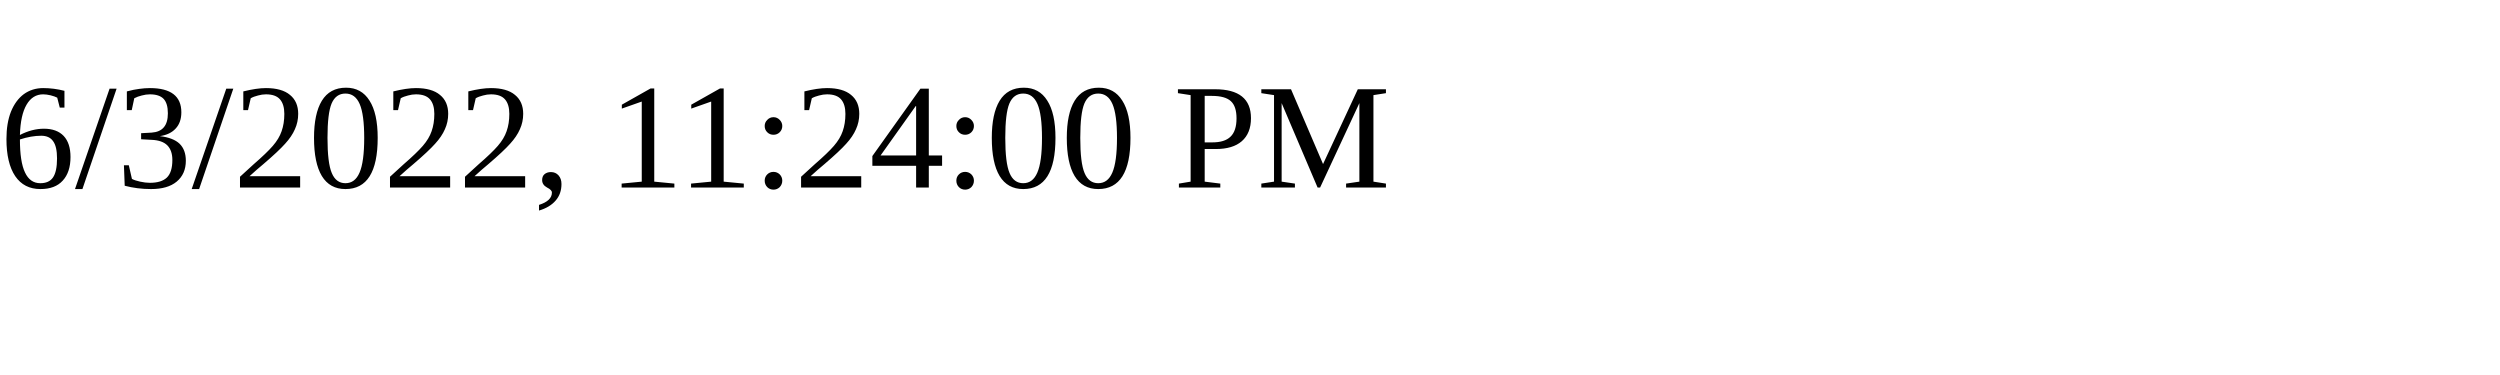
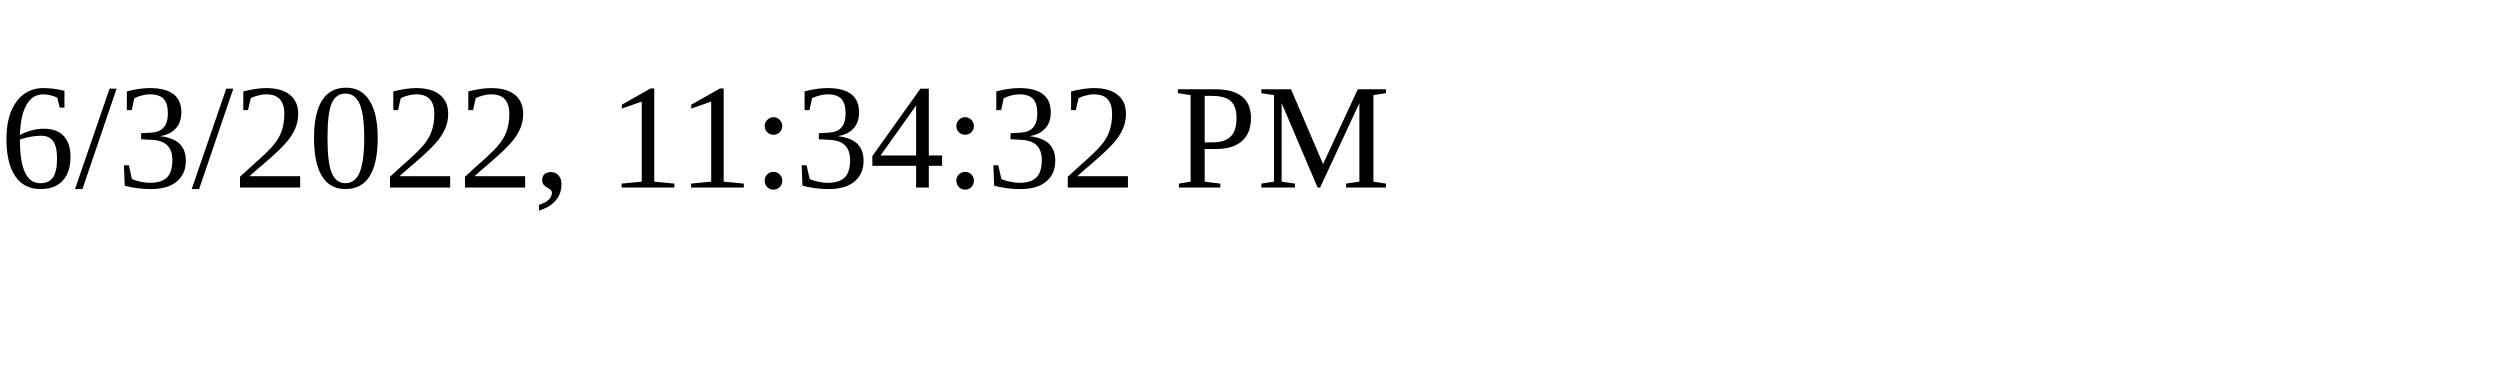
<svg xmlns="http://www.w3.org/2000/svg" height="30" width="200">
-   <text x="0" y="15">6/3/2022, 11:24:00 PM</text>
+   <text x="0" y="15">6/3/2022, 11:34:32 PM</text>
</svg>
